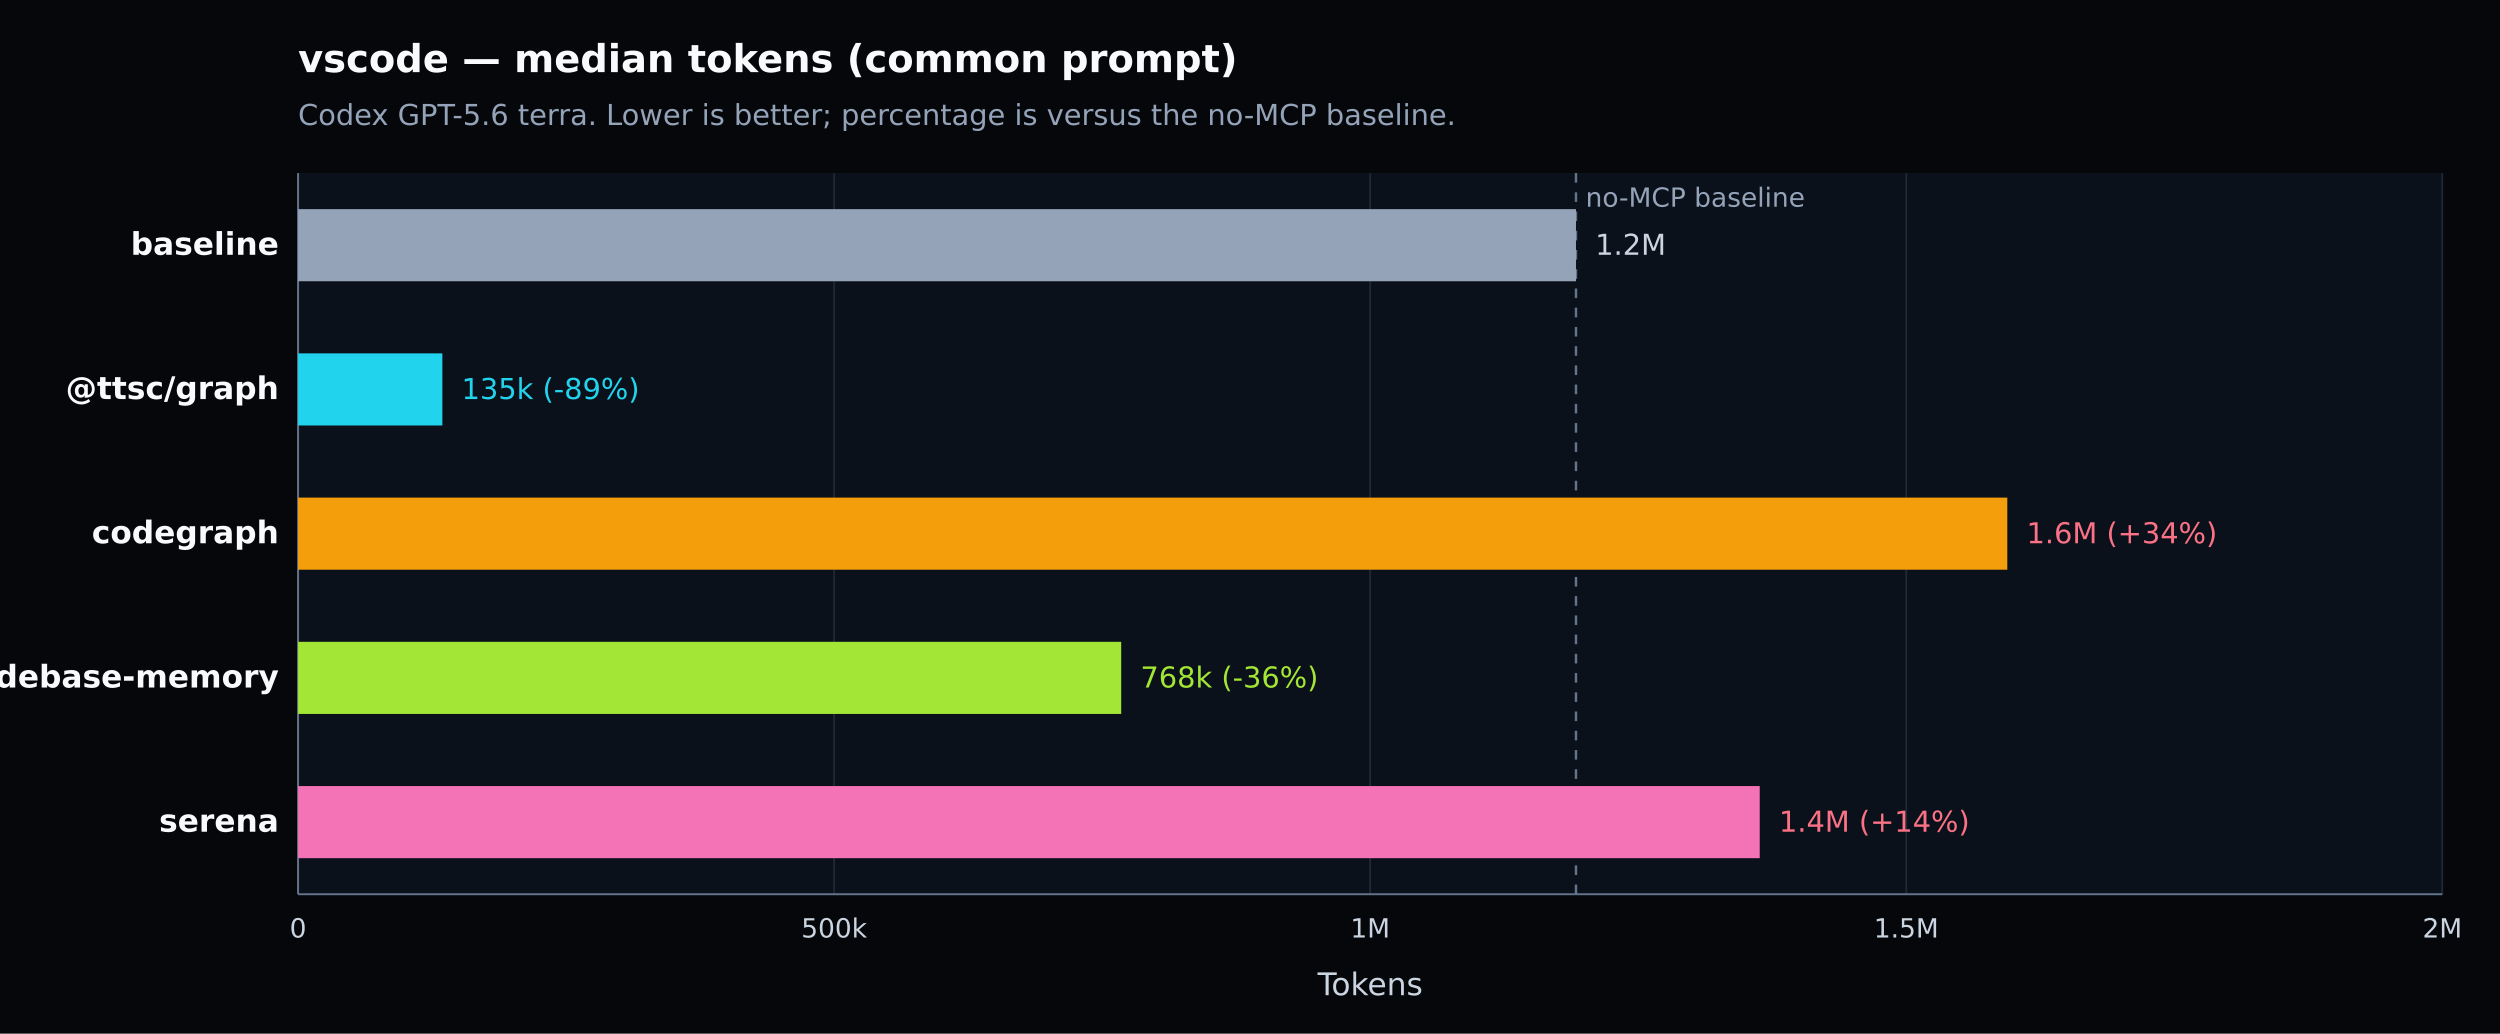
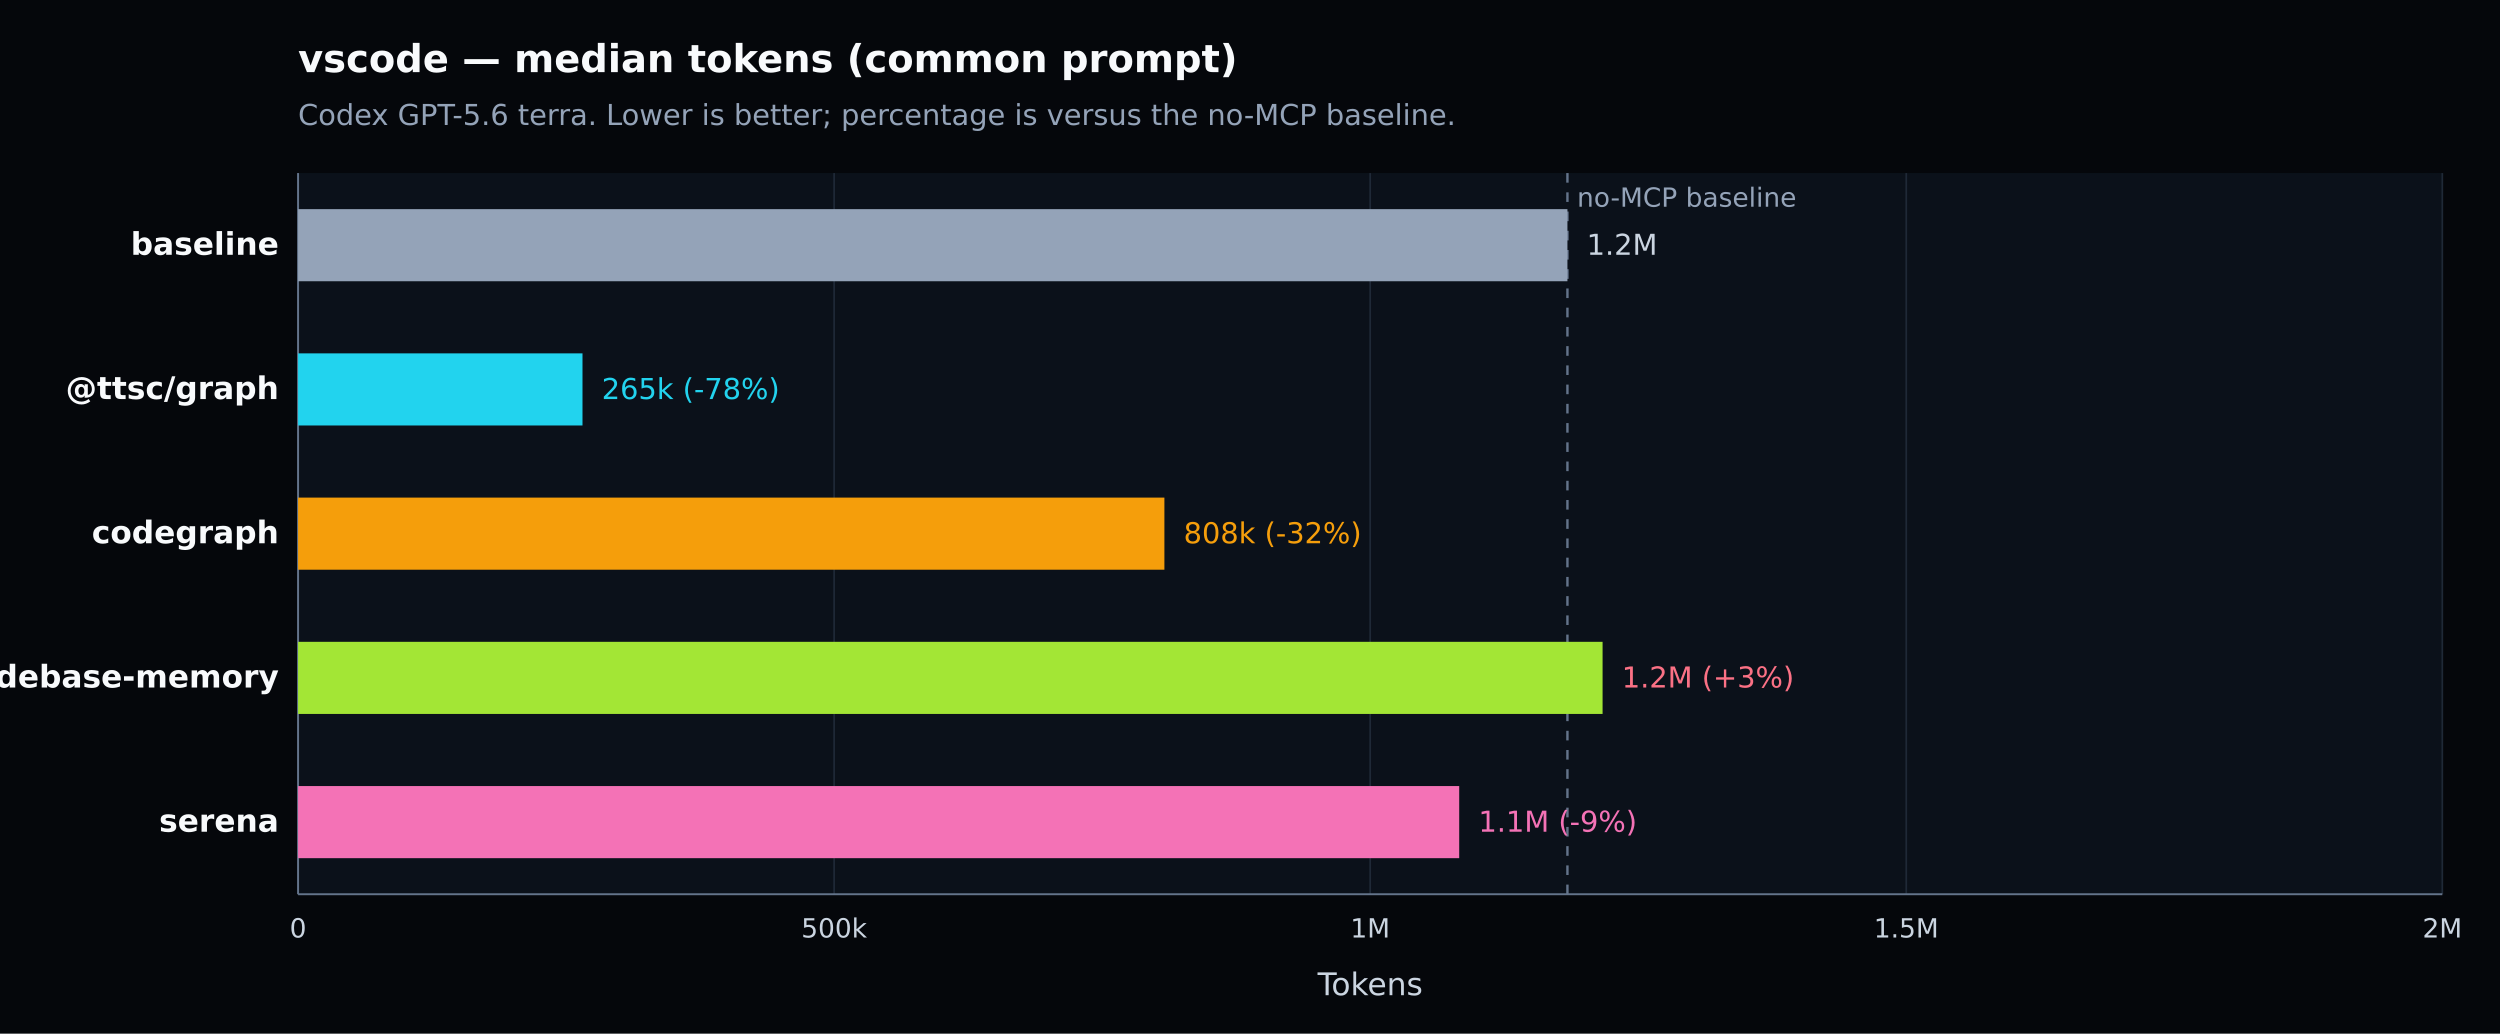
<svg xmlns="http://www.w3.org/2000/svg" width="1040" height="430" viewBox="0 0 1040 430" version="1.1" role="img" aria-label="vscode — median tokens (common prompt). Codex GPT-5.6 terra. Lower is better; percentage is versus the no-MCP baseline.">
  <defs>
    <style type="text/css">
   *{stroke-linejoin:round;stroke-linecap:butt}
   text{font-family:DejaVu Sans, Arial, sans-serif}
  </style>
  </defs>
  <g>
    <path d="M 0 430 L 1040 430 L 1040 0 L 0 0 z" style="fill:#05070b" />
    <text x="124" y="30" style="fill:#f8fafc;font-size:16px;font-weight:600">vscode — median tokens (common prompt)</text>
    <text x="124" y="52" style="fill:#94a3b8;font-size:12px">Codex GPT-5.6 terra. Lower is better; percentage is versus the no-MCP baseline.</text>
    <path d="M 124 72 L 1016 72 L 1016 372 L 124 372 z" style="fill:#0b111a" />
    <g>
      <path d="M 124.000 72 L 124.000 372" style="fill:none;stroke:#1f2937;stroke-width:0.7" />
      <text x="124.000" y="390" style="fill:#cbd5e1;font-size:11px;text-anchor:middle">0</text>
    </g>
    <g>
      <path d="M 347.000 72 L 347.000 372" style="fill:none;stroke:#1f2937;stroke-width:0.7" />
      <text x="347.000" y="390" style="fill:#cbd5e1;font-size:11px;text-anchor:middle">500k</text>
    </g>
    <g>
      <path d="M 570.000 72 L 570.000 372" style="fill:none;stroke:#1f2937;stroke-width:0.7" />
      <text x="570.000" y="390" style="fill:#cbd5e1;font-size:11px;text-anchor:middle">1M</text>
    </g>
    <g>
      <path d="M 793.000 72 L 793.000 372" style="fill:none;stroke:#1f2937;stroke-width:0.7" />
      <text x="793.000" y="390" style="fill:#cbd5e1;font-size:11px;text-anchor:middle">1.5M</text>
    </g>
    <g>
      <path d="M 1016.000 72 L 1016.000 372" style="fill:none;stroke:#1f2937;stroke-width:0.7" />
      <text x="1016.000" y="390" style="fill:#cbd5e1;font-size:11px;text-anchor:middle">2M</text>
    </g>
    <path d="M 124 372 L 1016 372" style="fill:none;stroke:#64748b;stroke-width:0.8" />
    <path d="M 124 72 L 124 372" style="fill:none;stroke:#64748b;stroke-width:0.8" />
    <text x="570.000" y="414" style="fill:#cbd5e1;font-size:13px;text-anchor:middle">Tokens</text>
-     <line x1="655.610" y1="72" x2="655.610" y2="372" style="stroke:#64748b;stroke-width:1;stroke-dasharray:4 4" />
-     <text x="659.610" y="86" style="fill:#94a3b8;font-size:11px">no-MCP baseline</text>
+     <line x1="652.051" y1="72" x2="652.051" y2="372" style="stroke:#64748b;stroke-width:1;stroke-dasharray:4 4" />
+     <text x="656.051" y="86" style="fill:#94a3b8;font-size:11px">no-MCP baseline</text>
    <g>
      <text x="116" y="106.000" style="fill:#f8fafc;font-size:13px;font-weight:600;text-anchor:end">baseline</text>
-       <rect x="124" y="87.000" width="531.610" height="30" style="fill:#94a3b8" />
-       <text x="663.610" y="106.000" style="fill:#cbd5e1;font-size:12px">1.2M</text>
+       <rect x="124" y="87.000" width="528.051" height="30" style="fill:#94a3b8" />
+       <text x="660.051" y="106.000" style="fill:#cbd5e1;font-size:12px">1.2M</text>
    </g>
    <g>
      <text x="116" y="166.000" style="fill:#f8fafc;font-size:13px;font-weight:600;text-anchor:end">@ttsc/graph</text>
-       <rect x="124" y="147.000" width="60.020" height="30" style="fill:#22d3ee" />
-       <text x="192.020" y="166.000" style="fill:#22d3ee;font-size:12px">135k (-89%)</text>
+       <rect x="124" y="147.000" width="118.320" height="30" style="fill:#22d3ee" />
+       <text x="250.320" y="166.000" style="fill:#22d3ee;font-size:12px">265k (-78%)</text>
    </g>
    <g>
      <text x="116" y="226.000" style="fill:#f8fafc;font-size:13px;font-weight:600;text-anchor:end">codegraph</text>
-       <rect x="124" y="207.000" width="711.039" height="30" style="fill:#f59e0b" />
-       <text x="843.039" y="226.000" style="fill:#fb7185;font-size:12px">1.6M (+34%)</text>
+       <rect x="124" y="207.000" width="360.390" height="30" style="fill:#f59e0b" />
+       <text x="492.390" y="226.000" style="fill:#f59e0b;font-size:12px">808k (-32%)</text>
    </g>
    <g>
      <text x="116" y="286.000" style="fill:#f8fafc;font-size:13px;font-weight:600;text-anchor:end">codebase-memory</text>
-       <rect x="124" y="267.000" width="342.417" height="30" style="fill:#a3e635" />
-       <text x="474.417" y="286.000" style="fill:#a3e635;font-size:12px">768k (-36%)</text>
+       <rect x="124" y="267.000" width="542.674" height="30" style="fill:#a3e635" />
+       <text x="674.674" y="286.000" style="fill:#fb7185;font-size:12px">1.2M (+3%)</text>
    </g>
    <g>
      <text x="116" y="346.000" style="fill:#f8fafc;font-size:13px;font-weight:600;text-anchor:end">serena</text>
-       <rect x="124" y="327.000" width="608.050" height="30" style="fill:#f472b6" />
-       <text x="740.050" y="346.000" style="fill:#fb7185;font-size:12px">1.4M (+14%)</text>
+       <rect x="124" y="327.000" width="483.027" height="30" style="fill:#f472b6" />
+       <text x="615.027" y="346.000" style="fill:#f472b6;font-size:12px">1.1M (-9%)</text>
    </g>
  </g>
</svg>
